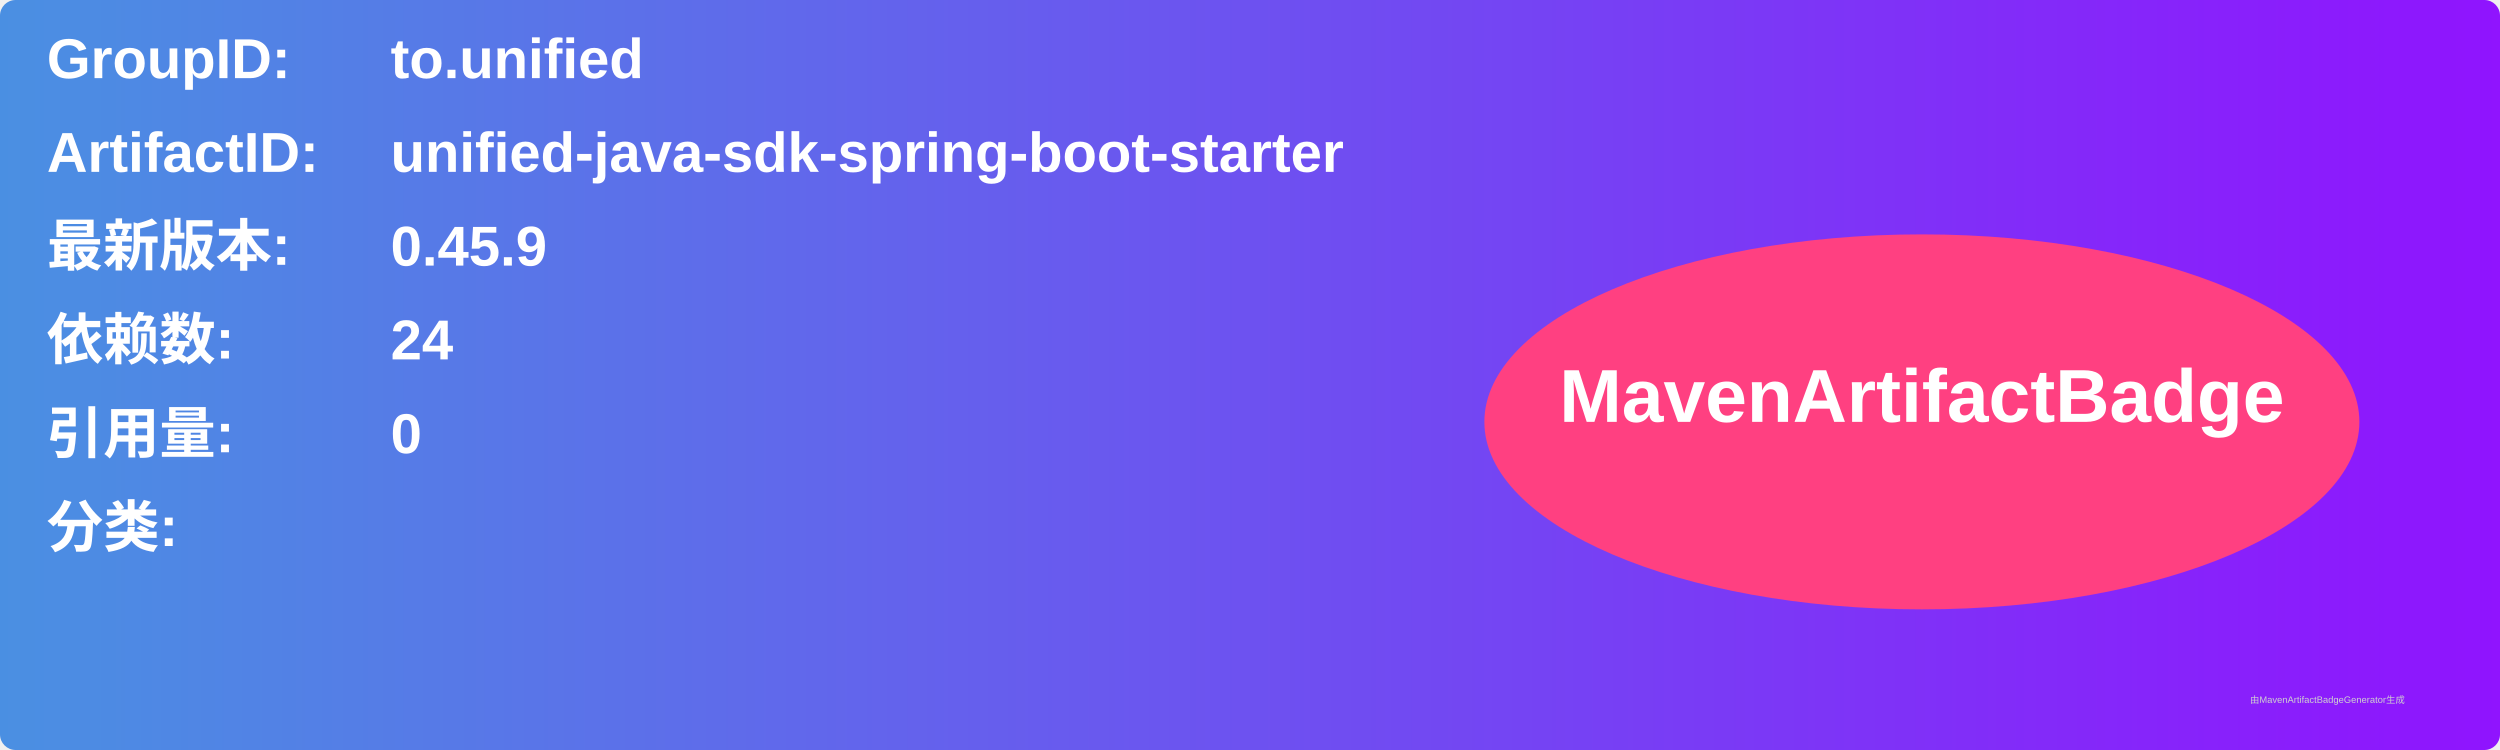
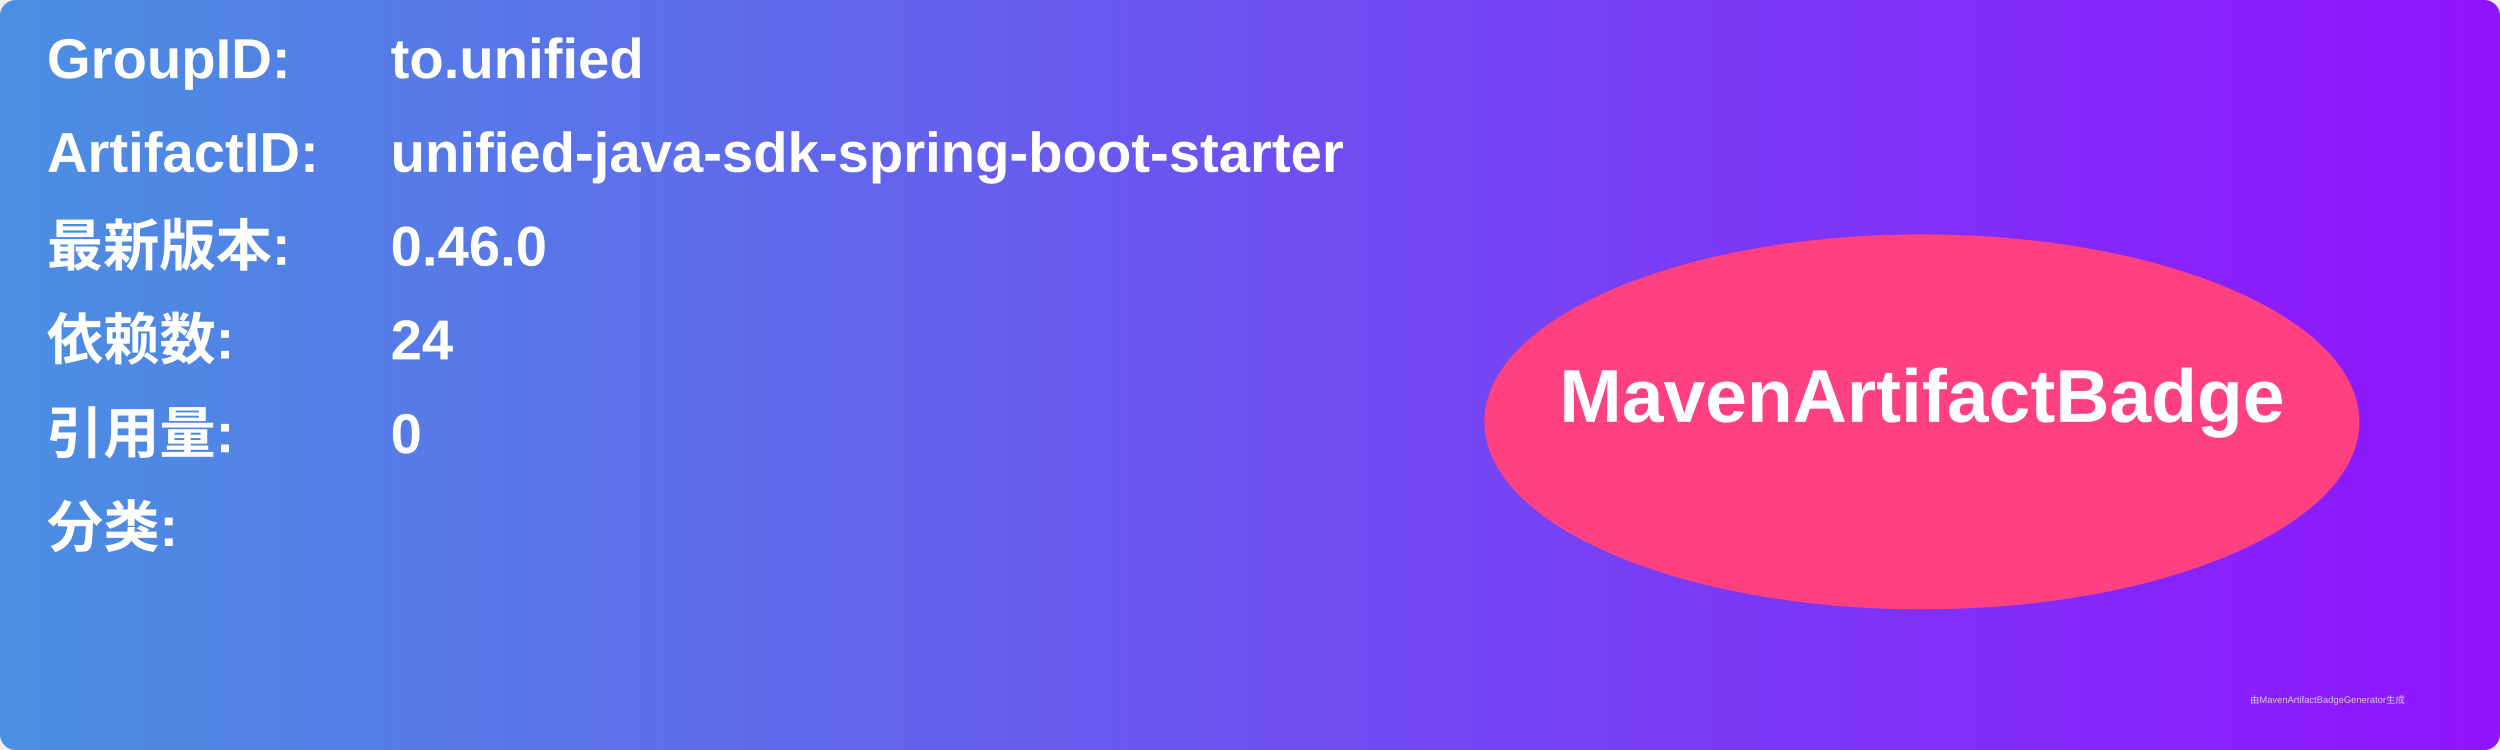
<svg xmlns="http://www.w3.org/2000/svg" width="800" height="240" viewBox="0 0 800 240">
  <linearGradient id="grad" x1="0%" y1="0%" x2="100%" y2="0%">
    <stop offset="0%" stop-color="#4a90e2" />
    <stop offset="100%" stop-color="#9013fe" />
  </linearGradient>
  <rect width="100%" height="100%" rx="5" ry="5" fill="url(#grad)" />
  <g transform="translate(15, 15)">
    <text x="0" y="10" font-family="Arial" font-size="18" fill="white" font-weight="bold" width="260">GroupID:</text>
    <text x="110" y="10" font-family="Arial" font-size="18" fill="white" font-weight="bold" width="460">to.unified</text>
    <text x="0" y="40" font-family="Arial" font-size="18" fill="white" font-weight="bold" width="260">ArtifactID:</text>
    <text x="110" y="40" font-family="Arial" font-size="18" fill="white" font-weight="bold" width="460">unified-java-sdk-spring-boot-starter</text>
    <text x="0" y="70" font-family="Arial" font-size="18" fill="white" font-weight="bold">最新版本:</text>
    <text x="110" y="70" font-family="Arial" font-size="18" fill="white" font-weight="bold">
-       <tspan font-weight="bold">0.45.9</tspan>
+       <tspan font-weight="bold">0.46.0</tspan>
    </text>
    <text x="0" y="100" font-family="Arial" font-size="18" fill="white" font-weight="bold">依赖数: </text>
    <text x="110" y="100" font-family="Arial" font-size="18" fill="white">
      <tspan font-weight="bold">24</tspan>
    </text>
    <text x="0" y="130" font-family="Arial" font-size="18" fill="white" font-weight="bold">引用量: </text>
    <text x="110" y="130" font-family="Arial" font-size="18" fill="white">
      <tspan font-weight="bold">0</tspan>
    </text>
    <text x="0" y="160" font-family="Arial" font-size="18" fill="white" font-weight="bold">分类:</text>
    <text x="10" y="190" font-family="Arial" font-size="10" fill="white">
      <tspan font-weight="bold" />
    </text>
    <ellipse cx="600" cy="120" rx="140" ry="60" fill="#ff4081" />
    <text x="600" y="120" text-anchor="middle" font-family="Arial" font-size="24" fill="white" font-weight="bold">MavenArtifactBadge</text>
  </g>
  <text x="720" y="225" font-family="Arial" font-size="3" fill="#d0d0d0">由MavenArtifactBadgeGenerator生成</text>
</svg>
